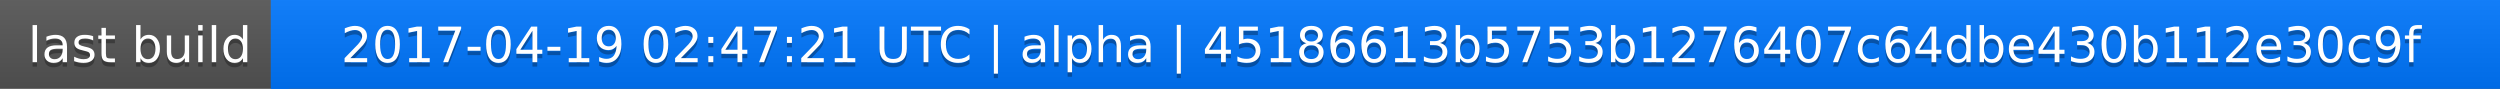
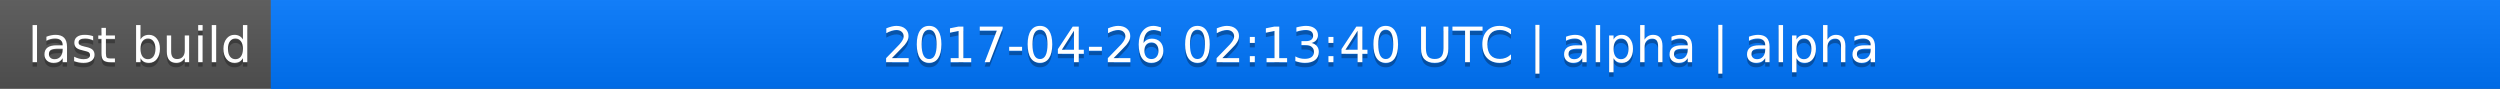
<svg xmlns="http://www.w3.org/2000/svg" width="563" height="20">
  <linearGradient id="a" x2="0" y2="100%">
    <stop offset="0" stop-color="#bbb" stop-opacity=".1" />
    <stop offset="1" stop-opacity=".1" />
  </linearGradient>
  <rect rx="0" width="563" height="20" fill="#555" />
  <rect rx="0" x="61" width="502" height="20" fill="#07f" />
  <path fill="#07f" d="M61 0h4v20h-4z" />
  <rect rx="0" width="563" height="20" fill="url(#a)" />
  <g fill="#fff" text-anchor="middle" font-family="DejaVu Sans,Verdana,Geneva,sans-serif" font-size="11">
    <text x="31.5" y="15" fill="#010101" fill-opacity=".3">last build</text>
    <text x="31.5" y="14">last build</text>
-     <text x="311" y="15" fill="#010101" fill-opacity=".3">2017-04-19 02:47:21 UTC | alpha | 45186613b5753b1276407c64dbe430b112e30c9f</text>
-     <text x="311" y="14">2017-04-19 02:47:21 UTC | alpha | 45186613b5753b1276407c64dbe430b112e30c9f</text>
+     <text x="311" y="15" fill="#010101" fill-opacity=".3">2017-04-26 02:13:40 UTC | alpha | alpha</text>
+     <text x="311" y="14">2017-04-26 02:13:40 UTC | alpha | alpha</text>
  </g>
</svg>
